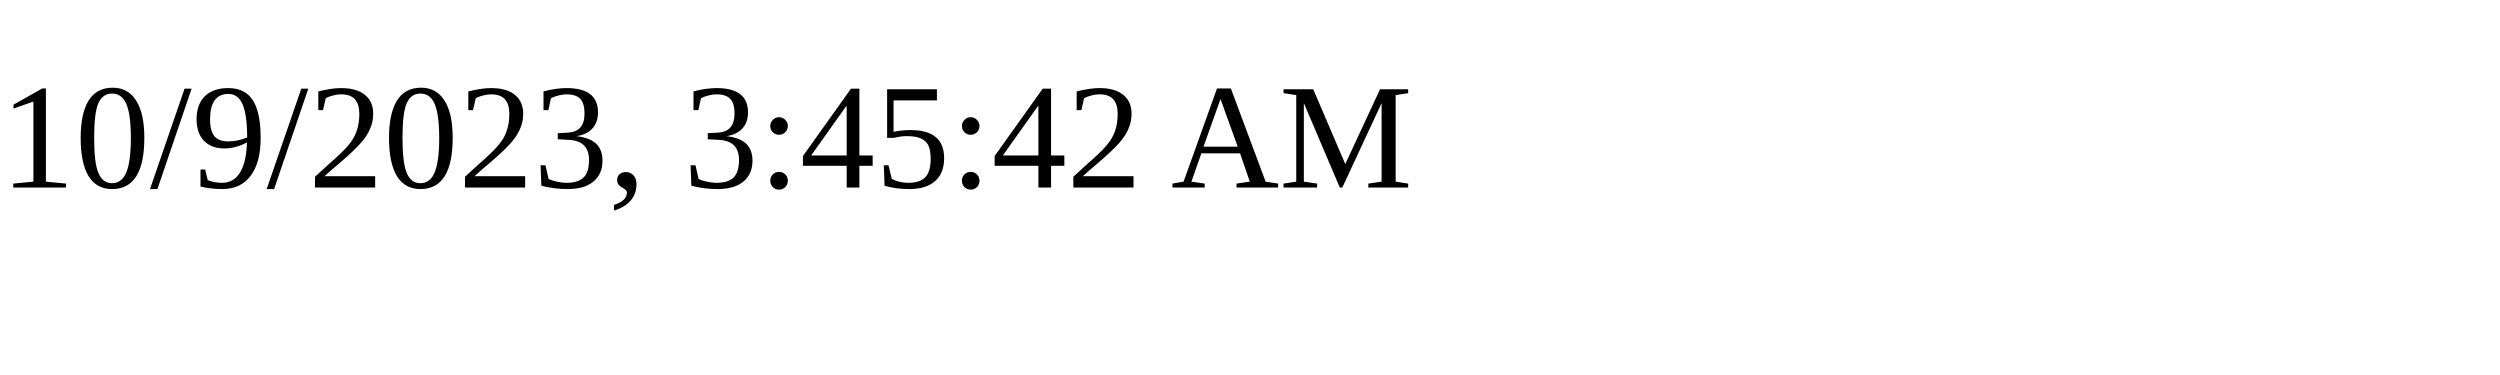
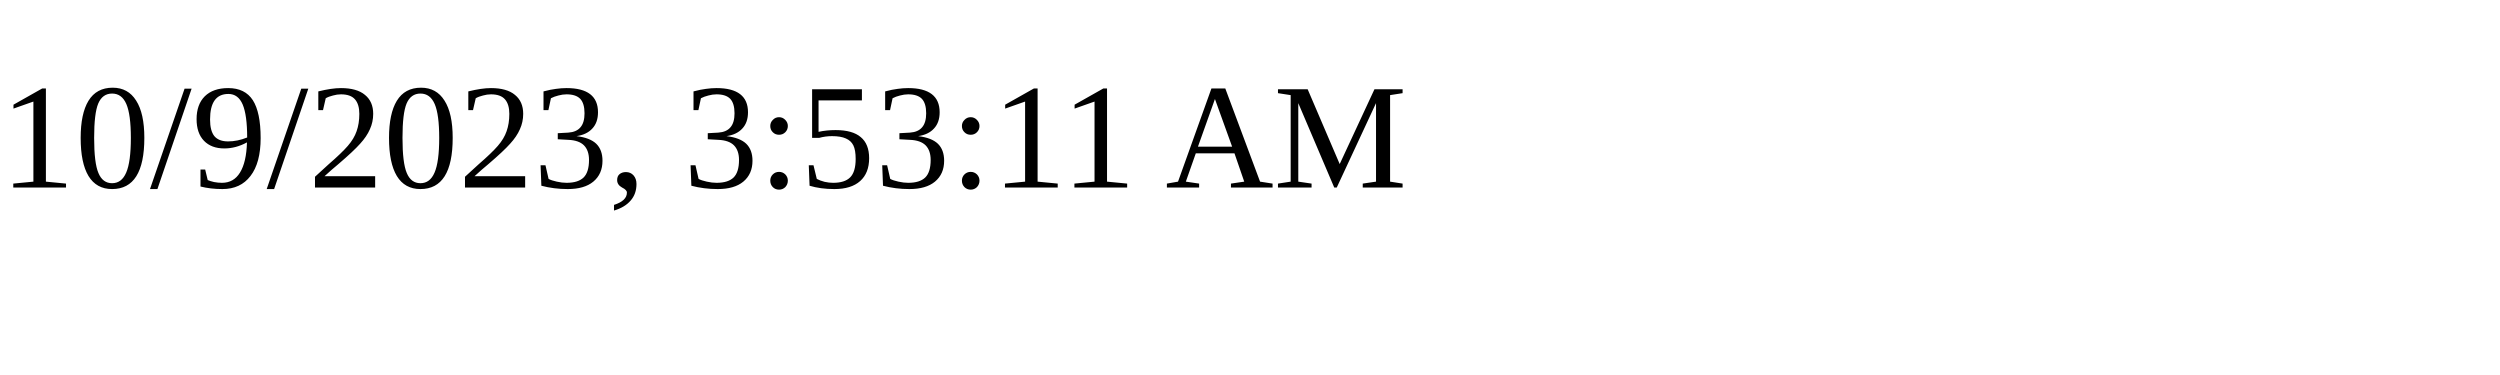
<svg xmlns="http://www.w3.org/2000/svg" height="30" width="200">
-   <text x="0" y="15">10/9/2023, 3:45:42 AM</text>
+   <text x="0" y="15">10/9/2023, 3:53:11 AM</text>
</svg>
